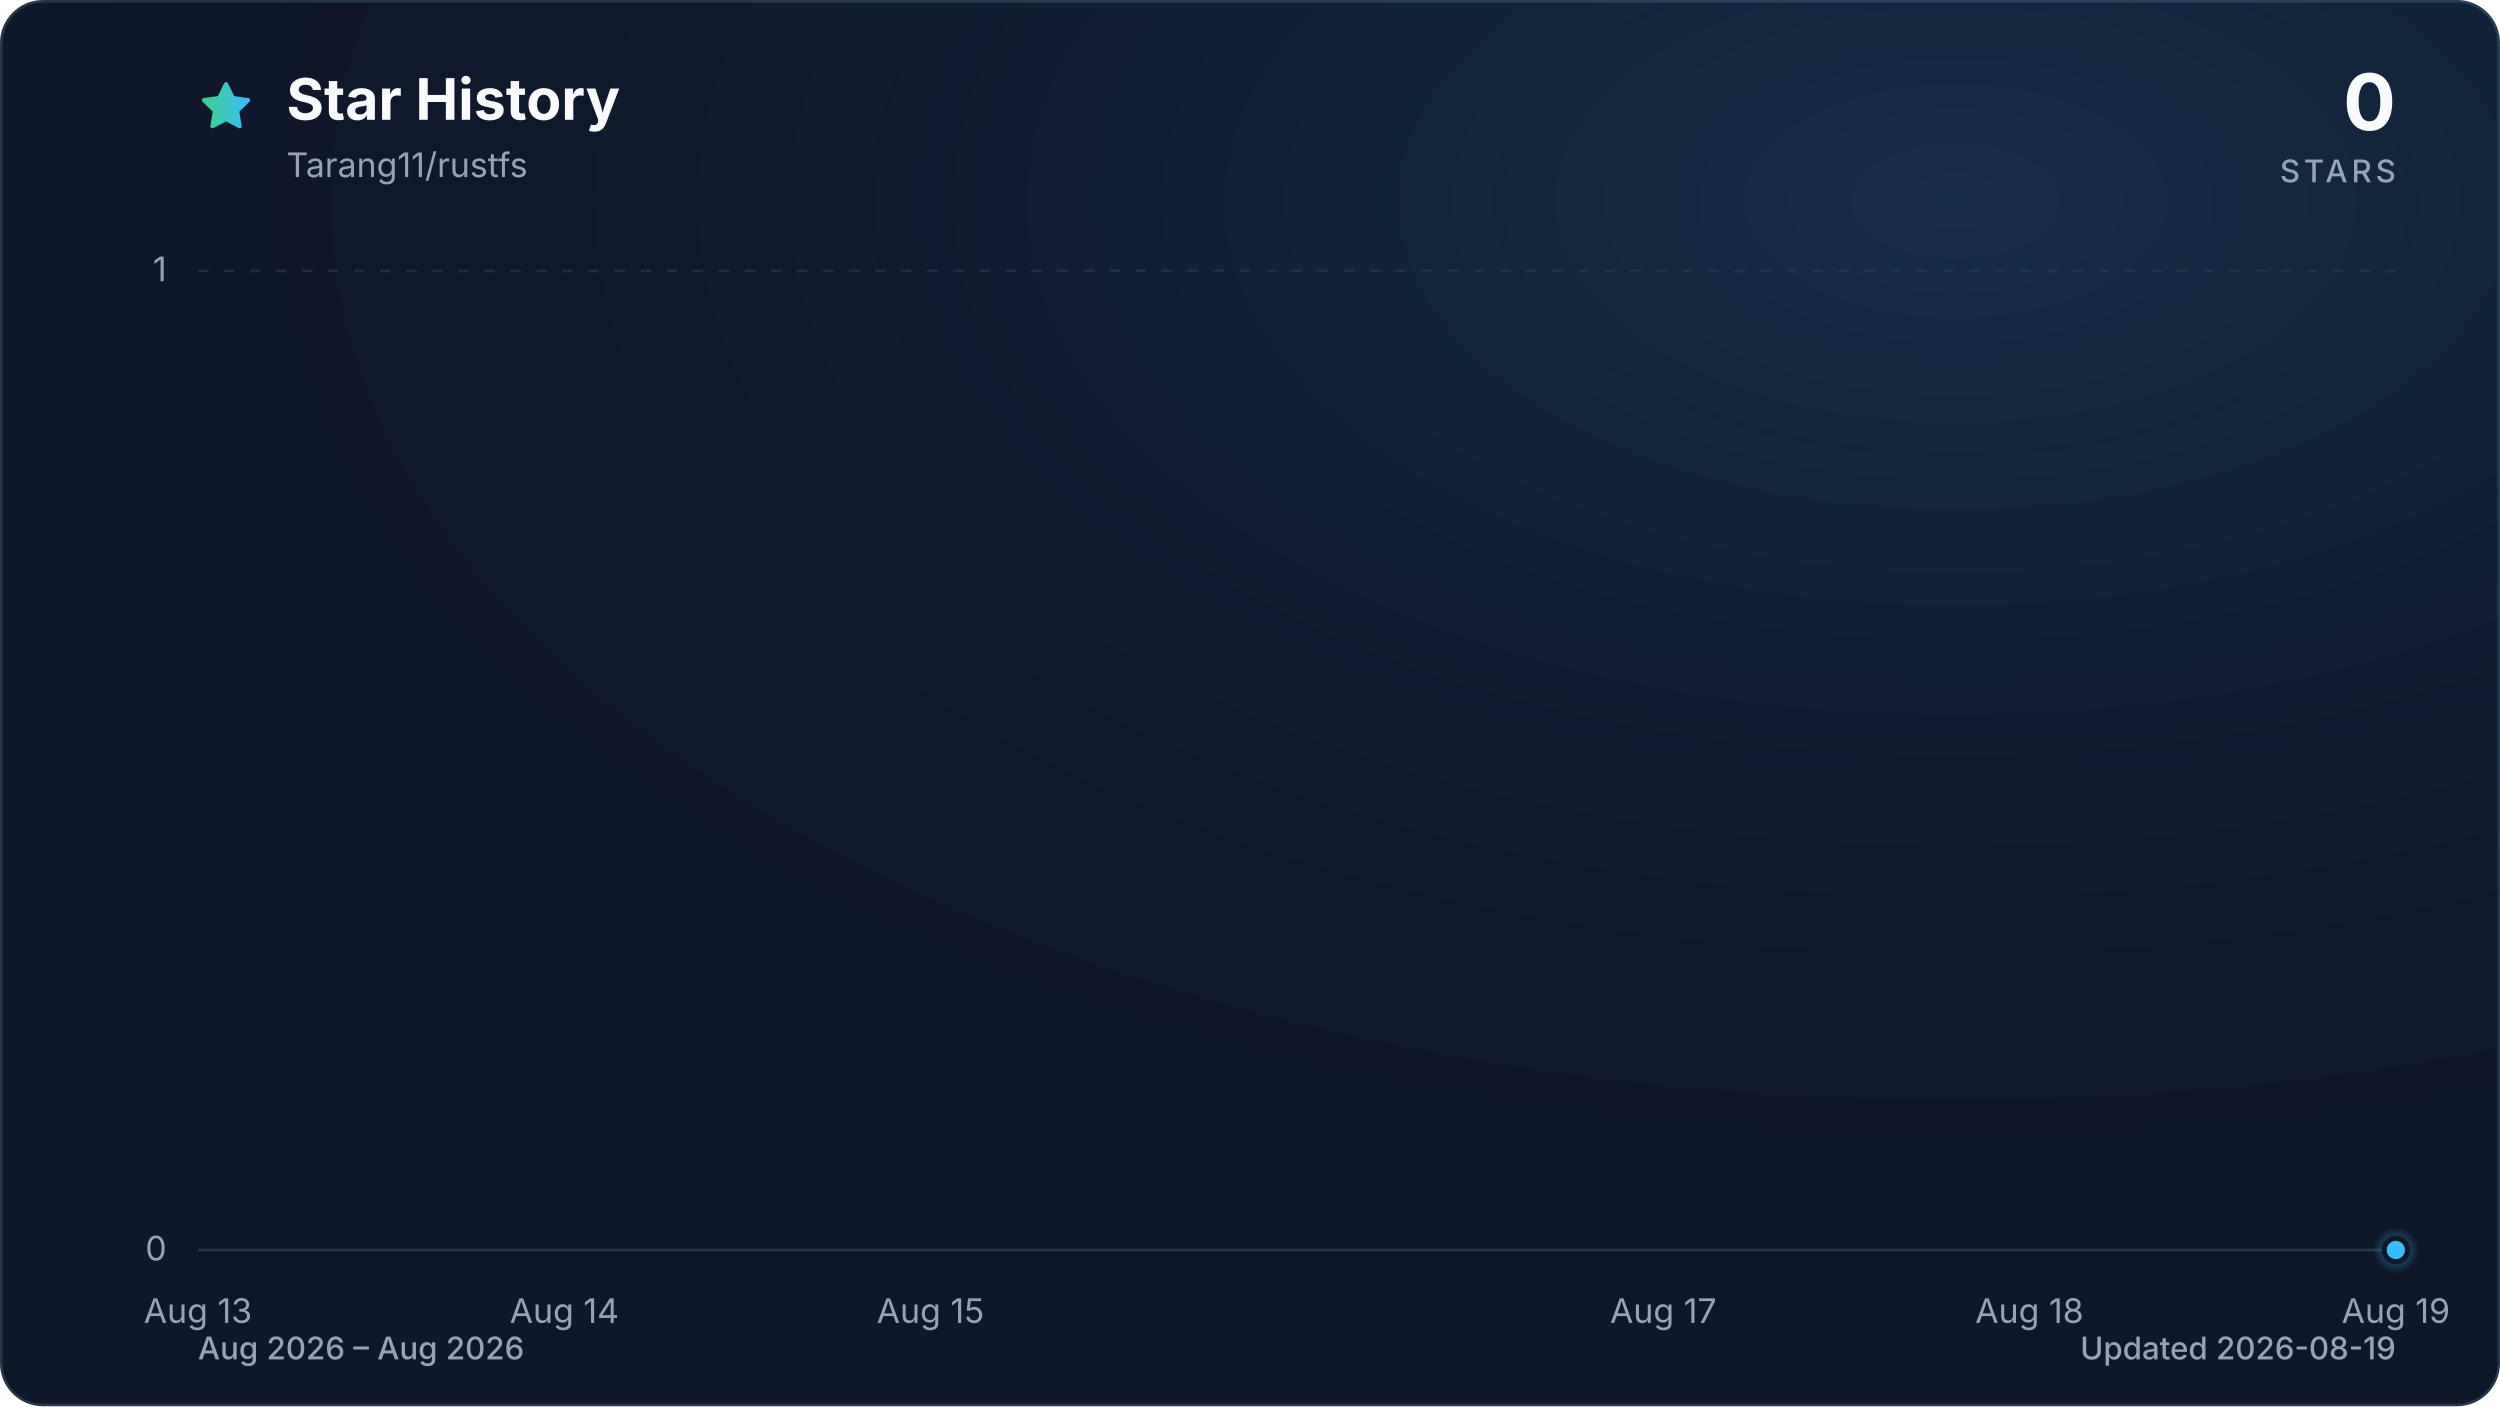
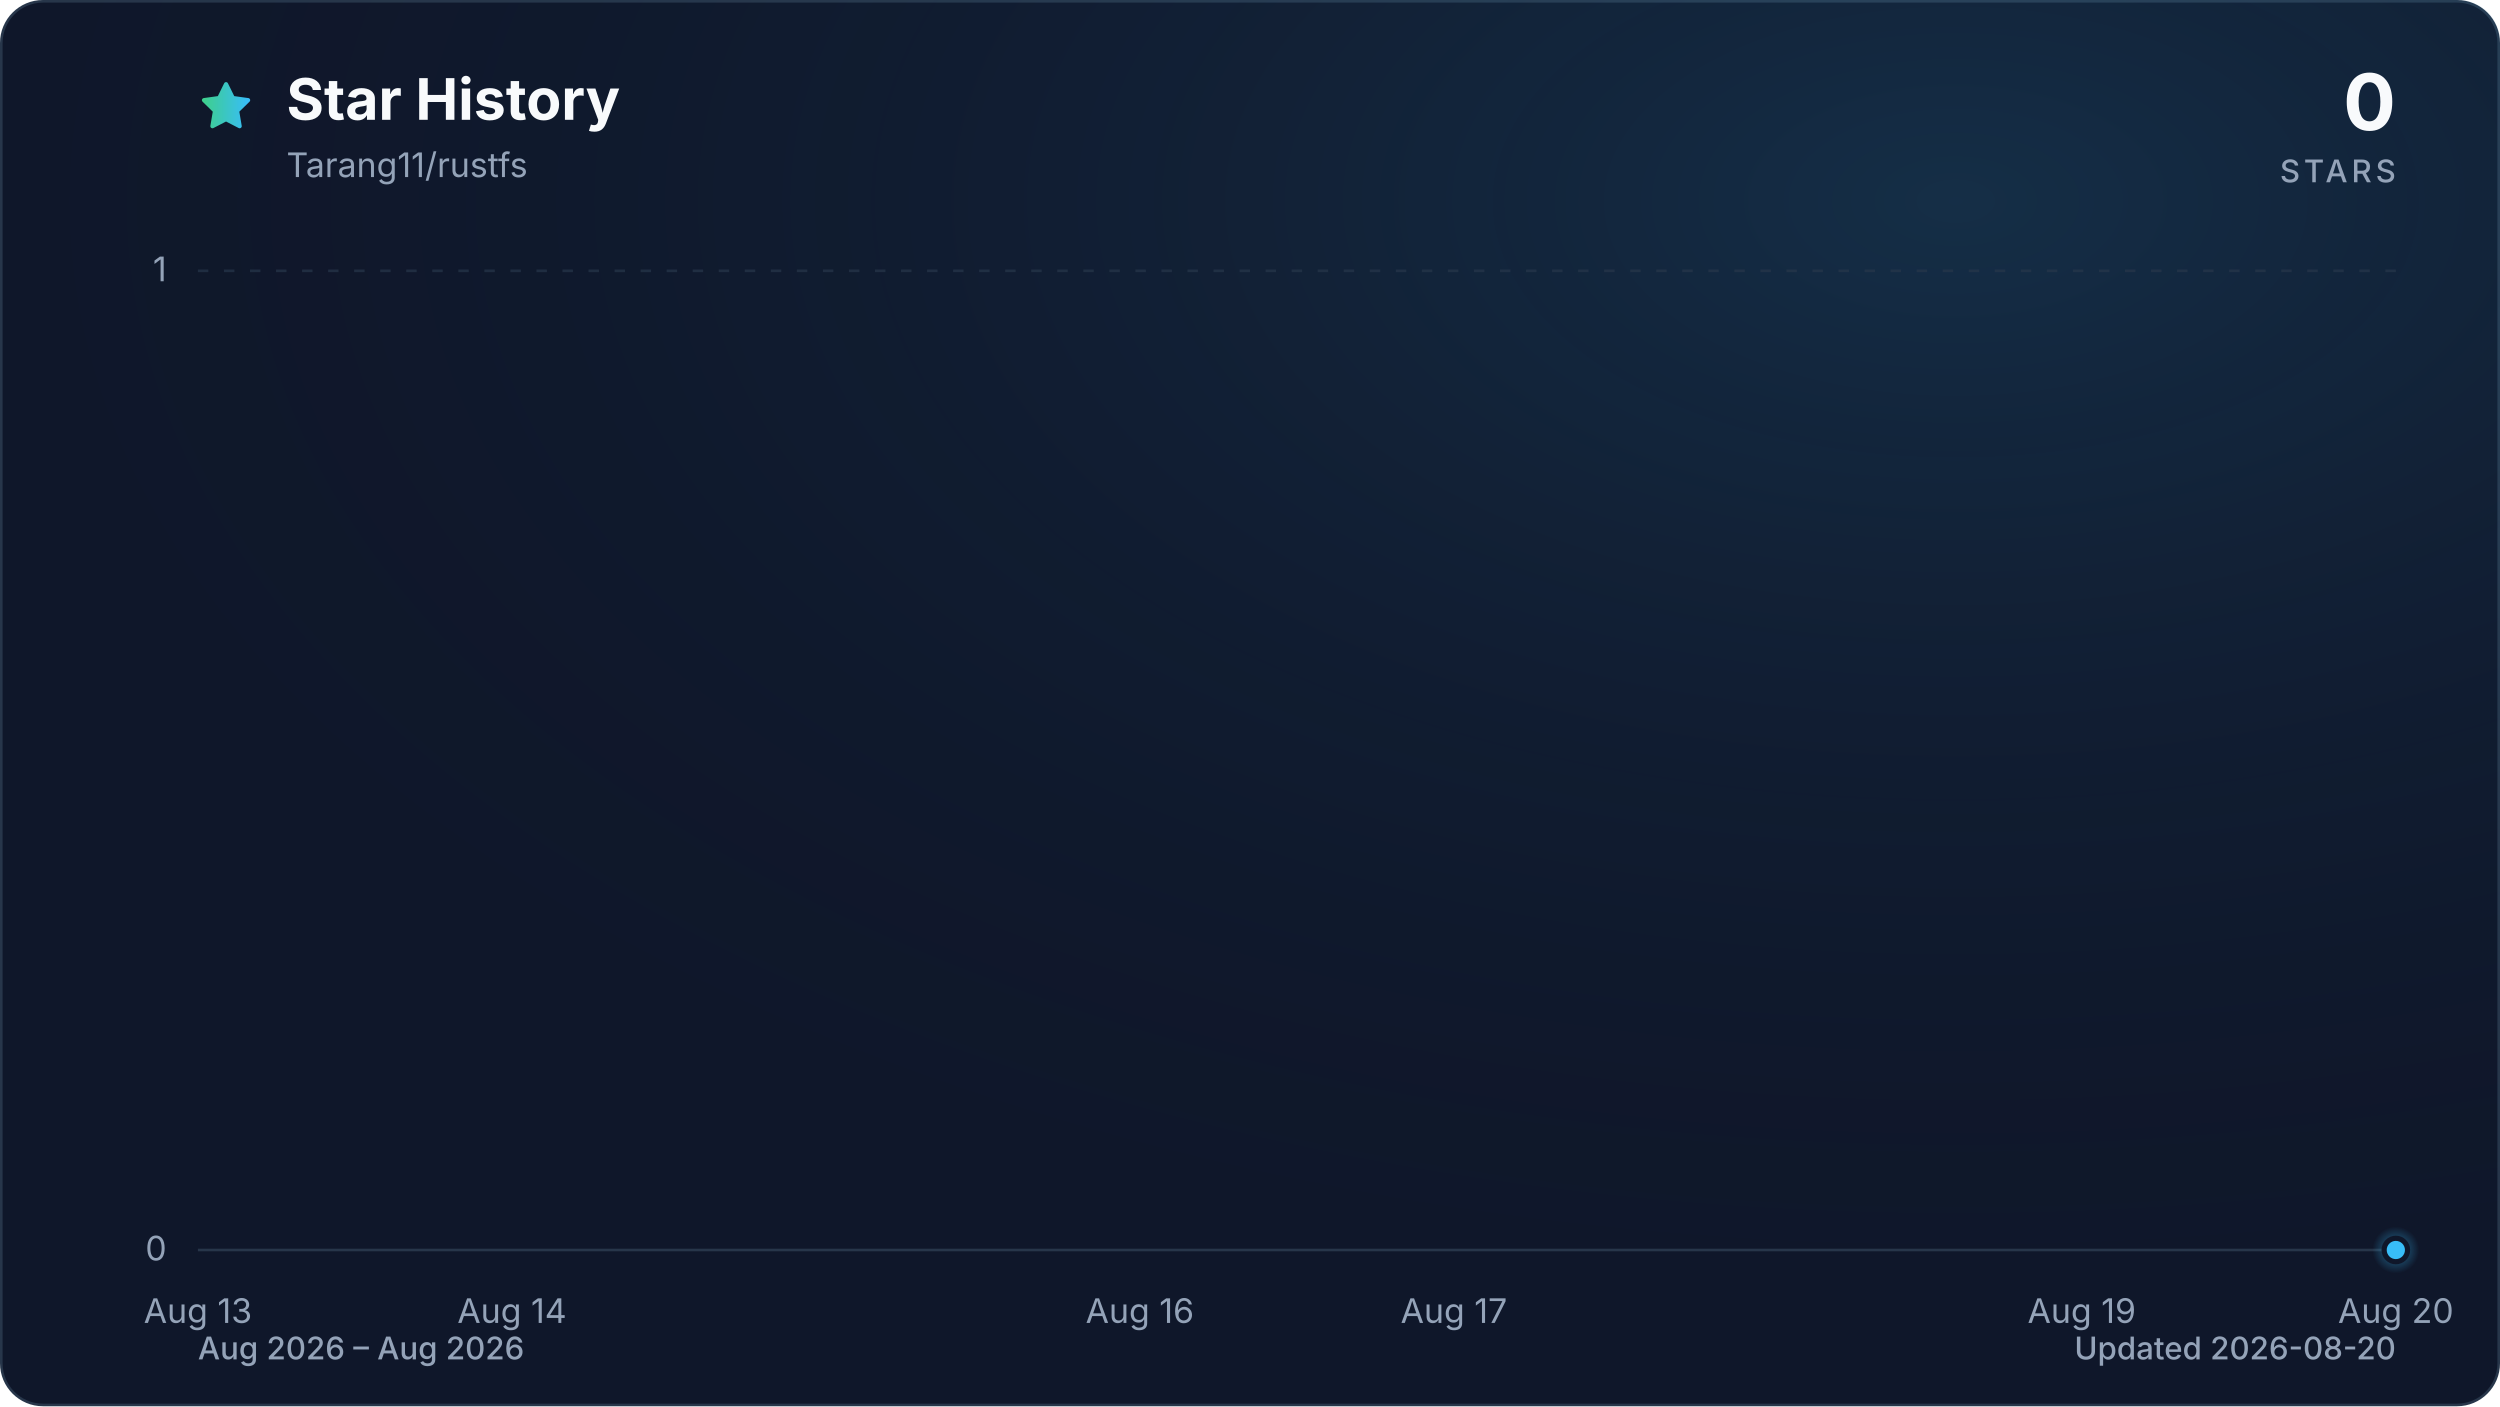
<svg xmlns="http://www.w3.org/2000/svg" viewBox="0 0 960 540" role="img" aria-labelledby="title description" data-style="gradient" data-variant="glow" data-animated="true">
  <defs>
    <linearGradient id="trend" x1="0" y1="0" x2="1" y2="0">
      <stop offset="0%" stop-color="#3ecf8e" />
      <stop offset="100%" stop-color="#38bdf8" />
    </linearGradient>
    <linearGradient id="area" x1="0" y1="0" x2="0" y2="1">
      <stop offset="0%" stop-color="#3ecf8e" stop-opacity="0.30" />
      <stop offset="55%" stop-color="#38bdf8" stop-opacity="0.10" />
      <stop offset="100%" stop-color="#38bdf8" stop-opacity="0.01" />
    </linearGradient>
    <radialGradient id="marker-halo" cx="50%" cy="50%" r="50%">
      <stop offset="0%" stop-color="#38bdf8" stop-opacity="0.55" />
      <stop offset="100%" stop-color="#38bdf8" stop-opacity="0" />
    </radialGradient>
    <radialGradient id="surface-glow" cx="78%" cy="14%" r="80%">
      <stop offset="0%" stop-color="#38bdf8" stop-opacity="0.14" />
      <stop offset="100%" stop-color="#0f172a" stop-opacity="0" />
    </radialGradient>
    <filter id="trend-glow" x="-20%" y="-20%" width="140%" height="140%">
      <feGaussianBlur stdDeviation="7" />
    </filter>
  </defs>
  <style>
.trend-enter{transform-box:fill-box;transform-origin:center;animation:trend-enter 520ms cubic-bezier(0.16,1,0.3,1)}
.marker-enter{transform-box:fill-box;transform-origin:center;animation:marker-enter 320ms cubic-bezier(0.16,1,0.3,1) 200ms both}
.marker-pulse{transform-box:fill-box;transform-origin:center;animation:marker-pulse 2.6s ease-out infinite}
@keyframes trend-enter{from{opacity:.35;transform:translateY(10px)}to{opacity:1;transform:translateY(0)}}
@keyframes marker-enter{from{opacity:0;transform:scale(.4)}to{opacity:1;transform:scale(1)}}
@keyframes marker-pulse{0%{opacity:.5;transform:scale(.7)}70%,100%{opacity:0;transform:scale(2.1)}}
@media (prefers-reduced-motion:reduce){.trend-enter,.marker-enter,.marker-pulse{animation:none!important}}
@media (prefers-reduced-motion:reduce){.marker-pulse{opacity:0}}
</style>
  <rect x="0.5" y="0.5" width="959" height="539" fill="#0f172a" stroke="#27364a" stroke-width="1" rx="16" />
  <rect width="960" height="540" fill="url(#surface-glow)" rx="16" />
  <path d="M12 2.6l2.9 5.9 6.5.9-4.7 4.6 1.1 6.5-5.8-3-5.8 3 1.1-6.5-4.7-4.6 6.5-.9L12 2.6Z" transform="translate(76 30) scale(.9)" fill="url(#trend)" stroke="url(#trend)" stroke-width="1.8" stroke-linejoin="round" aria-hidden="true" />
  <text x="110" y="46" fill="#f8fafc" font-family="ui-sans-serif, system-ui, -apple-system, BlinkMacSystemFont, 'Segoe UI', sans-serif" font-size="22" font-weight="700">Star History</text>
  <text x="110" y="68" fill="#94a3b8" font-family="ui-sans-serif, system-ui, -apple-system, BlinkMacSystemFont, 'Segoe UI', sans-serif" font-size="13">Tarang11/rustfs</text>
  <text x="920" y="50" fill="#f8fafc" font-family="ui-sans-serif, system-ui, -apple-system, BlinkMacSystemFont, 'Segoe UI', sans-serif" font-size="30" font-weight="700" text-anchor="end">0</text>
  <text x="920" y="70" fill="#94a3b8" font-family="ui-sans-serif, system-ui, -apple-system, BlinkMacSystemFont, 'Segoe UI', sans-serif" font-size="12" font-weight="500" letter-spacing="1.5" text-anchor="end">STARS</text>
  <line x1="76" y1="480.0" x2="920" y2="480.0" stroke="#27364a" stroke-width="1" stroke-dasharray="0" opacity="1" />
  <text x="64" y="484.0" fill="#94a3b8" font-family="ui-sans-serif, system-ui, -apple-system, BlinkMacSystemFont, 'Segoe UI', sans-serif" font-size="13" text-anchor="end">0</text>
  <line x1="76" y1="104.0" x2="920" y2="104.0" stroke="#27364a" stroke-width="1" stroke-dasharray="4 6" opacity="0.7" />
  <text x="64" y="108.0" fill="#94a3b8" font-family="ui-sans-serif, system-ui, -apple-system, BlinkMacSystemFont, 'Segoe UI', sans-serif" font-size="13" text-anchor="end">1</text>
  <text x="76.0" y="508" fill="#94a3b8" font-family="ui-sans-serif, system-ui, -apple-system, BlinkMacSystemFont, 'Segoe UI', sans-serif" font-size="13" text-anchor="middle">Aug 13</text>
-   <text x="216.7" y="508" fill="#94a3b8" font-family="ui-sans-serif, system-ui, -apple-system, BlinkMacSystemFont, 'Segoe UI', sans-serif" font-size="13" text-anchor="middle">Aug 14</text>
-   <text x="357.3" y="508" fill="#94a3b8" font-family="ui-sans-serif, system-ui, -apple-system, BlinkMacSystemFont, 'Segoe UI', sans-serif" font-size="13" text-anchor="middle">Aug 15</text>
-   <text x="638.7" y="508" fill="#94a3b8" font-family="ui-sans-serif, system-ui, -apple-system, BlinkMacSystemFont, 'Segoe UI', sans-serif" font-size="13" text-anchor="middle">Aug 17</text>
-   <text x="779.3" y="508" fill="#94a3b8" font-family="ui-sans-serif, system-ui, -apple-system, BlinkMacSystemFont, 'Segoe UI', sans-serif" font-size="13" text-anchor="middle">Aug 18</text>
-   <text x="920.0" y="508" fill="#94a3b8" font-family="ui-sans-serif, system-ui, -apple-system, BlinkMacSystemFont, 'Segoe UI', sans-serif" font-size="13" text-anchor="middle">Aug 19</text>
+   <text x="196.6" y="508" fill="#94a3b8" font-family="ui-sans-serif, system-ui, -apple-system, BlinkMacSystemFont, 'Segoe UI', sans-serif" font-size="13" text-anchor="middle">Aug 14</text>
+   <text x="437.7" y="508" fill="#94a3b8" font-family="ui-sans-serif, system-ui, -apple-system, BlinkMacSystemFont, 'Segoe UI', sans-serif" font-size="13" text-anchor="middle">Aug 16</text>
+   <text x="558.3" y="508" fill="#94a3b8" font-family="ui-sans-serif, system-ui, -apple-system, BlinkMacSystemFont, 'Segoe UI', sans-serif" font-size="13" text-anchor="middle">Aug 17</text>
+   <text x="799.4" y="508" fill="#94a3b8" font-family="ui-sans-serif, system-ui, -apple-system, BlinkMacSystemFont, 'Segoe UI', sans-serif" font-size="13" text-anchor="middle">Aug 19</text>
+   <text x="920.0" y="508" fill="#94a3b8" font-family="ui-sans-serif, system-ui, -apple-system, BlinkMacSystemFont, 'Segoe UI', sans-serif" font-size="13" text-anchor="middle">Aug 20</text>
  <g class="trend-enter">
-     <path d="M 76.0 480.0 C 122.9 480.0, 169.8 480.0, 216.7 480.0 C 263.6 480.0, 310.4 480.0, 357.3 480.0 C 404.2 480.0, 451.1 480.0, 498.0 480.0 C 544.9 480.0, 591.8 480.0, 638.7 480.0 C 685.6 480.0, 732.4 480.0, 779.3 480.0 C 826.2 480.0, 873.1 480.0, 920.0 480.0 L 920.0 480.0 L 76.0 480.0 Z" fill="url(#area)" />
-     <path d="M 76.0 480.0 C 122.9 480.0, 169.8 480.0, 216.7 480.0 C 263.6 480.0, 310.4 480.0, 357.3 480.0 C 404.2 480.0, 451.1 480.0, 498.0 480.0 C 544.9 480.0, 591.8 480.0, 638.7 480.0 C 685.6 480.0, 732.4 480.0, 779.3 480.0 C 826.2 480.0, 873.1 480.0, 920.0 480.0" fill="none" stroke="url(#trend)" stroke-width="12" stroke-linecap="round" stroke-linejoin="round" opacity="0.16" filter="url(#trend-glow)" />
-     <path d="M 76.0 480.0 C 122.9 480.0, 169.8 480.0, 216.7 480.0 C 263.6 480.0, 310.4 480.0, 357.3 480.0 C 404.2 480.0, 451.1 480.0, 498.0 480.0 C 544.9 480.0, 591.8 480.0, 638.7 480.0 C 685.6 480.0, 732.4 480.0, 779.3 480.0 C 826.2 480.0, 873.1 480.0, 920.0 480.0" fill="none" stroke="url(#trend)" stroke-width="3" stroke-linecap="round" stroke-linejoin="round" />
+     <path d="M 76.0 480.0 C 116.2 480.0, 156.4 480.0, 196.6 480.0 C 236.8 480.0, 277.0 480.0, 317.1 480.0 C 357.3 480.0, 397.5 480.0, 437.7 480.0 C 477.9 480.0, 518.1 480.0, 558.3 480.0 C 598.5 480.0, 638.7 480.0, 678.9 480.0 C 719.0 480.0, 759.2 480.0, 799.4 480.0 C 839.6 480.0, 879.8 480.0, 920.0 480.0 L 920.0 480.0 L 76.0 480.0 Z" fill="url(#area)" />
+     <path d="M 76.0 480.0 C 116.2 480.0, 156.4 480.0, 196.6 480.0 C 236.8 480.0, 277.0 480.0, 317.1 480.0 C 357.3 480.0, 397.5 480.0, 437.7 480.0 C 477.9 480.0, 518.1 480.0, 558.3 480.0 C 598.5 480.0, 638.7 480.0, 678.9 480.0 C 719.0 480.0, 759.2 480.0, 799.4 480.0 C 839.6 480.0, 879.8 480.0, 920.0 480.0" fill="none" stroke="url(#trend)" stroke-width="12" stroke-linecap="round" stroke-linejoin="round" opacity="0.16" filter="url(#trend-glow)" />
+     <path d="M 76.0 480.0 C 116.2 480.0, 156.4 480.0, 196.6 480.0 C 236.8 480.0, 277.0 480.0, 317.1 480.0 C 357.3 480.0, 397.5 480.0, 437.7 480.0 C 477.9 480.0, 518.1 480.0, 558.3 480.0 C 598.5 480.0, 638.7 480.0, 678.9 480.0 C 719.0 480.0, 759.2 480.0, 799.4 480.0 C 839.6 480.0, 879.8 480.0, 920.0 480.0" fill="none" stroke="url(#trend)" stroke-width="3" stroke-linecap="round" stroke-linejoin="round" />
  </g>
  <g class="marker-enter">
    <circle class="marker-pulse" cx="920.0" cy="480.0" r="9" fill="url(#marker-halo)" />
    <circle cx="920.0" cy="480.0" r="4.5" fill="#38bdf8" stroke="#0f172a" stroke-width="2" />
  </g>
  <text x="76" y="522" fill="#94a3b8" font-family="ui-sans-serif, system-ui, -apple-system, BlinkMacSystemFont, 'Segoe UI', sans-serif" font-size="12" font-weight="500">Aug 2026 – Aug 2026</text>
-   <text x="920" y="522" fill="#94a3b8" font-family="ui-sans-serif, system-ui, -apple-system, BlinkMacSystemFont, 'Segoe UI', sans-serif" font-size="12" font-weight="500" text-anchor="end">Updated 2026-08-19</text>
+   <text x="920" y="522" fill="#94a3b8" font-family="ui-sans-serif, system-ui, -apple-system, BlinkMacSystemFont, 'Segoe UI', sans-serif" font-size="12" font-weight="500" text-anchor="end">Updated 2026-08-20</text>
</svg>
